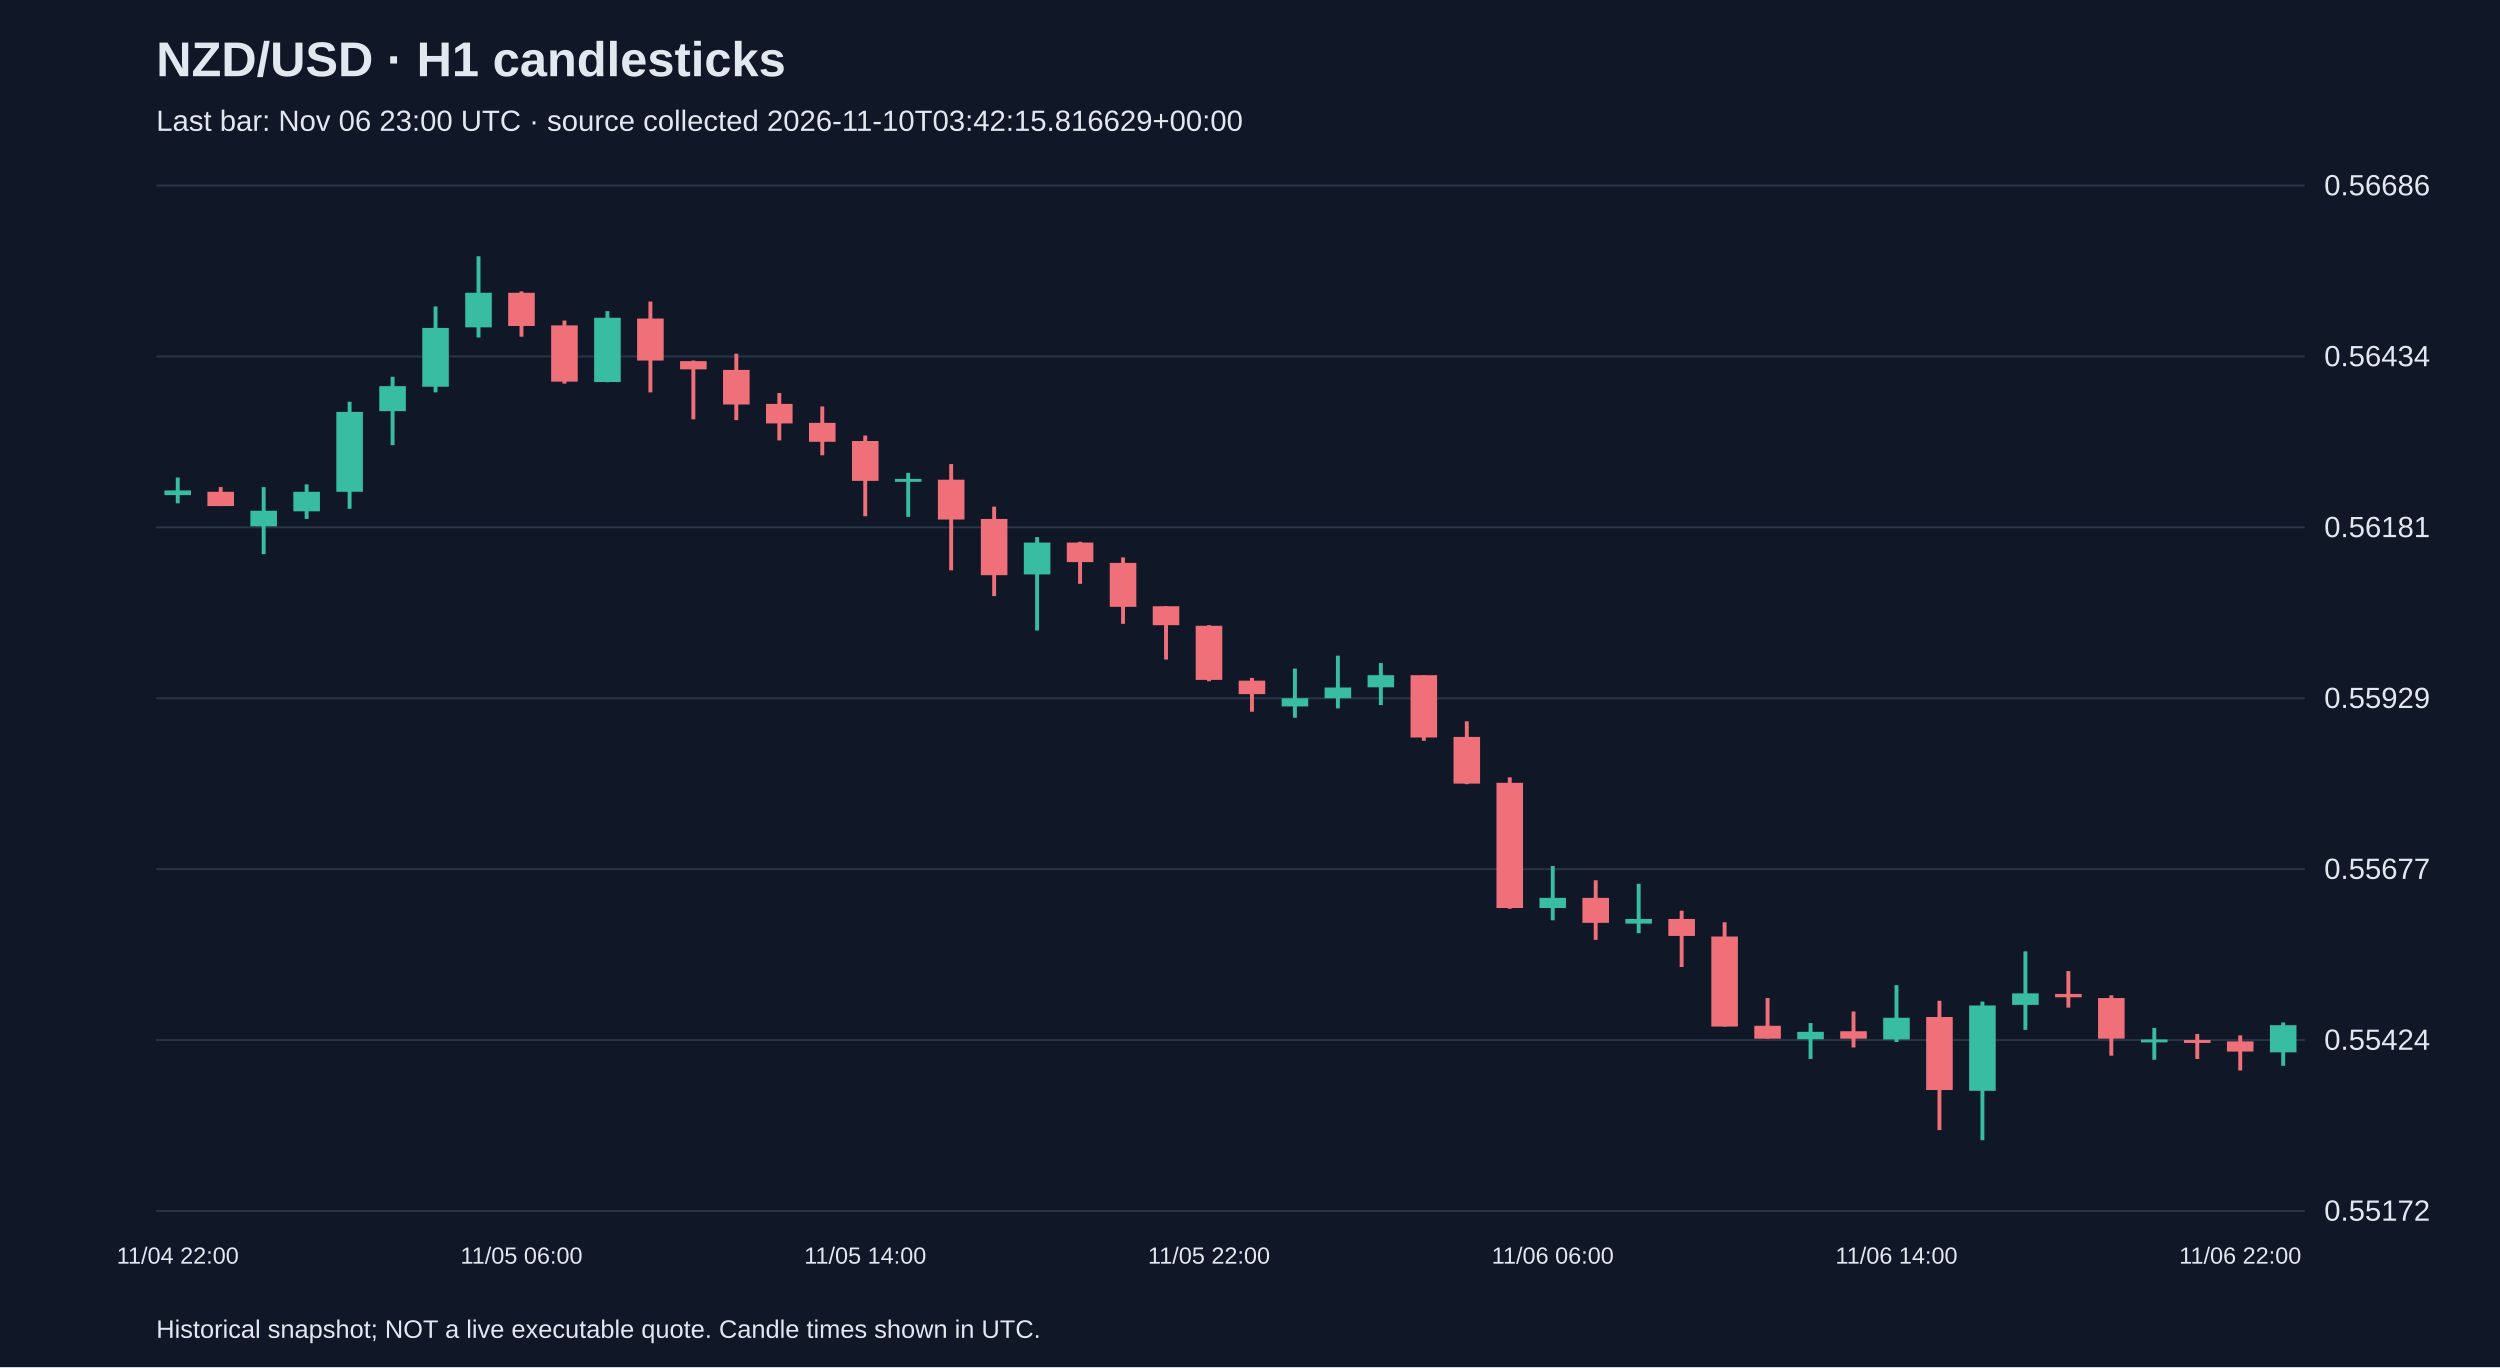
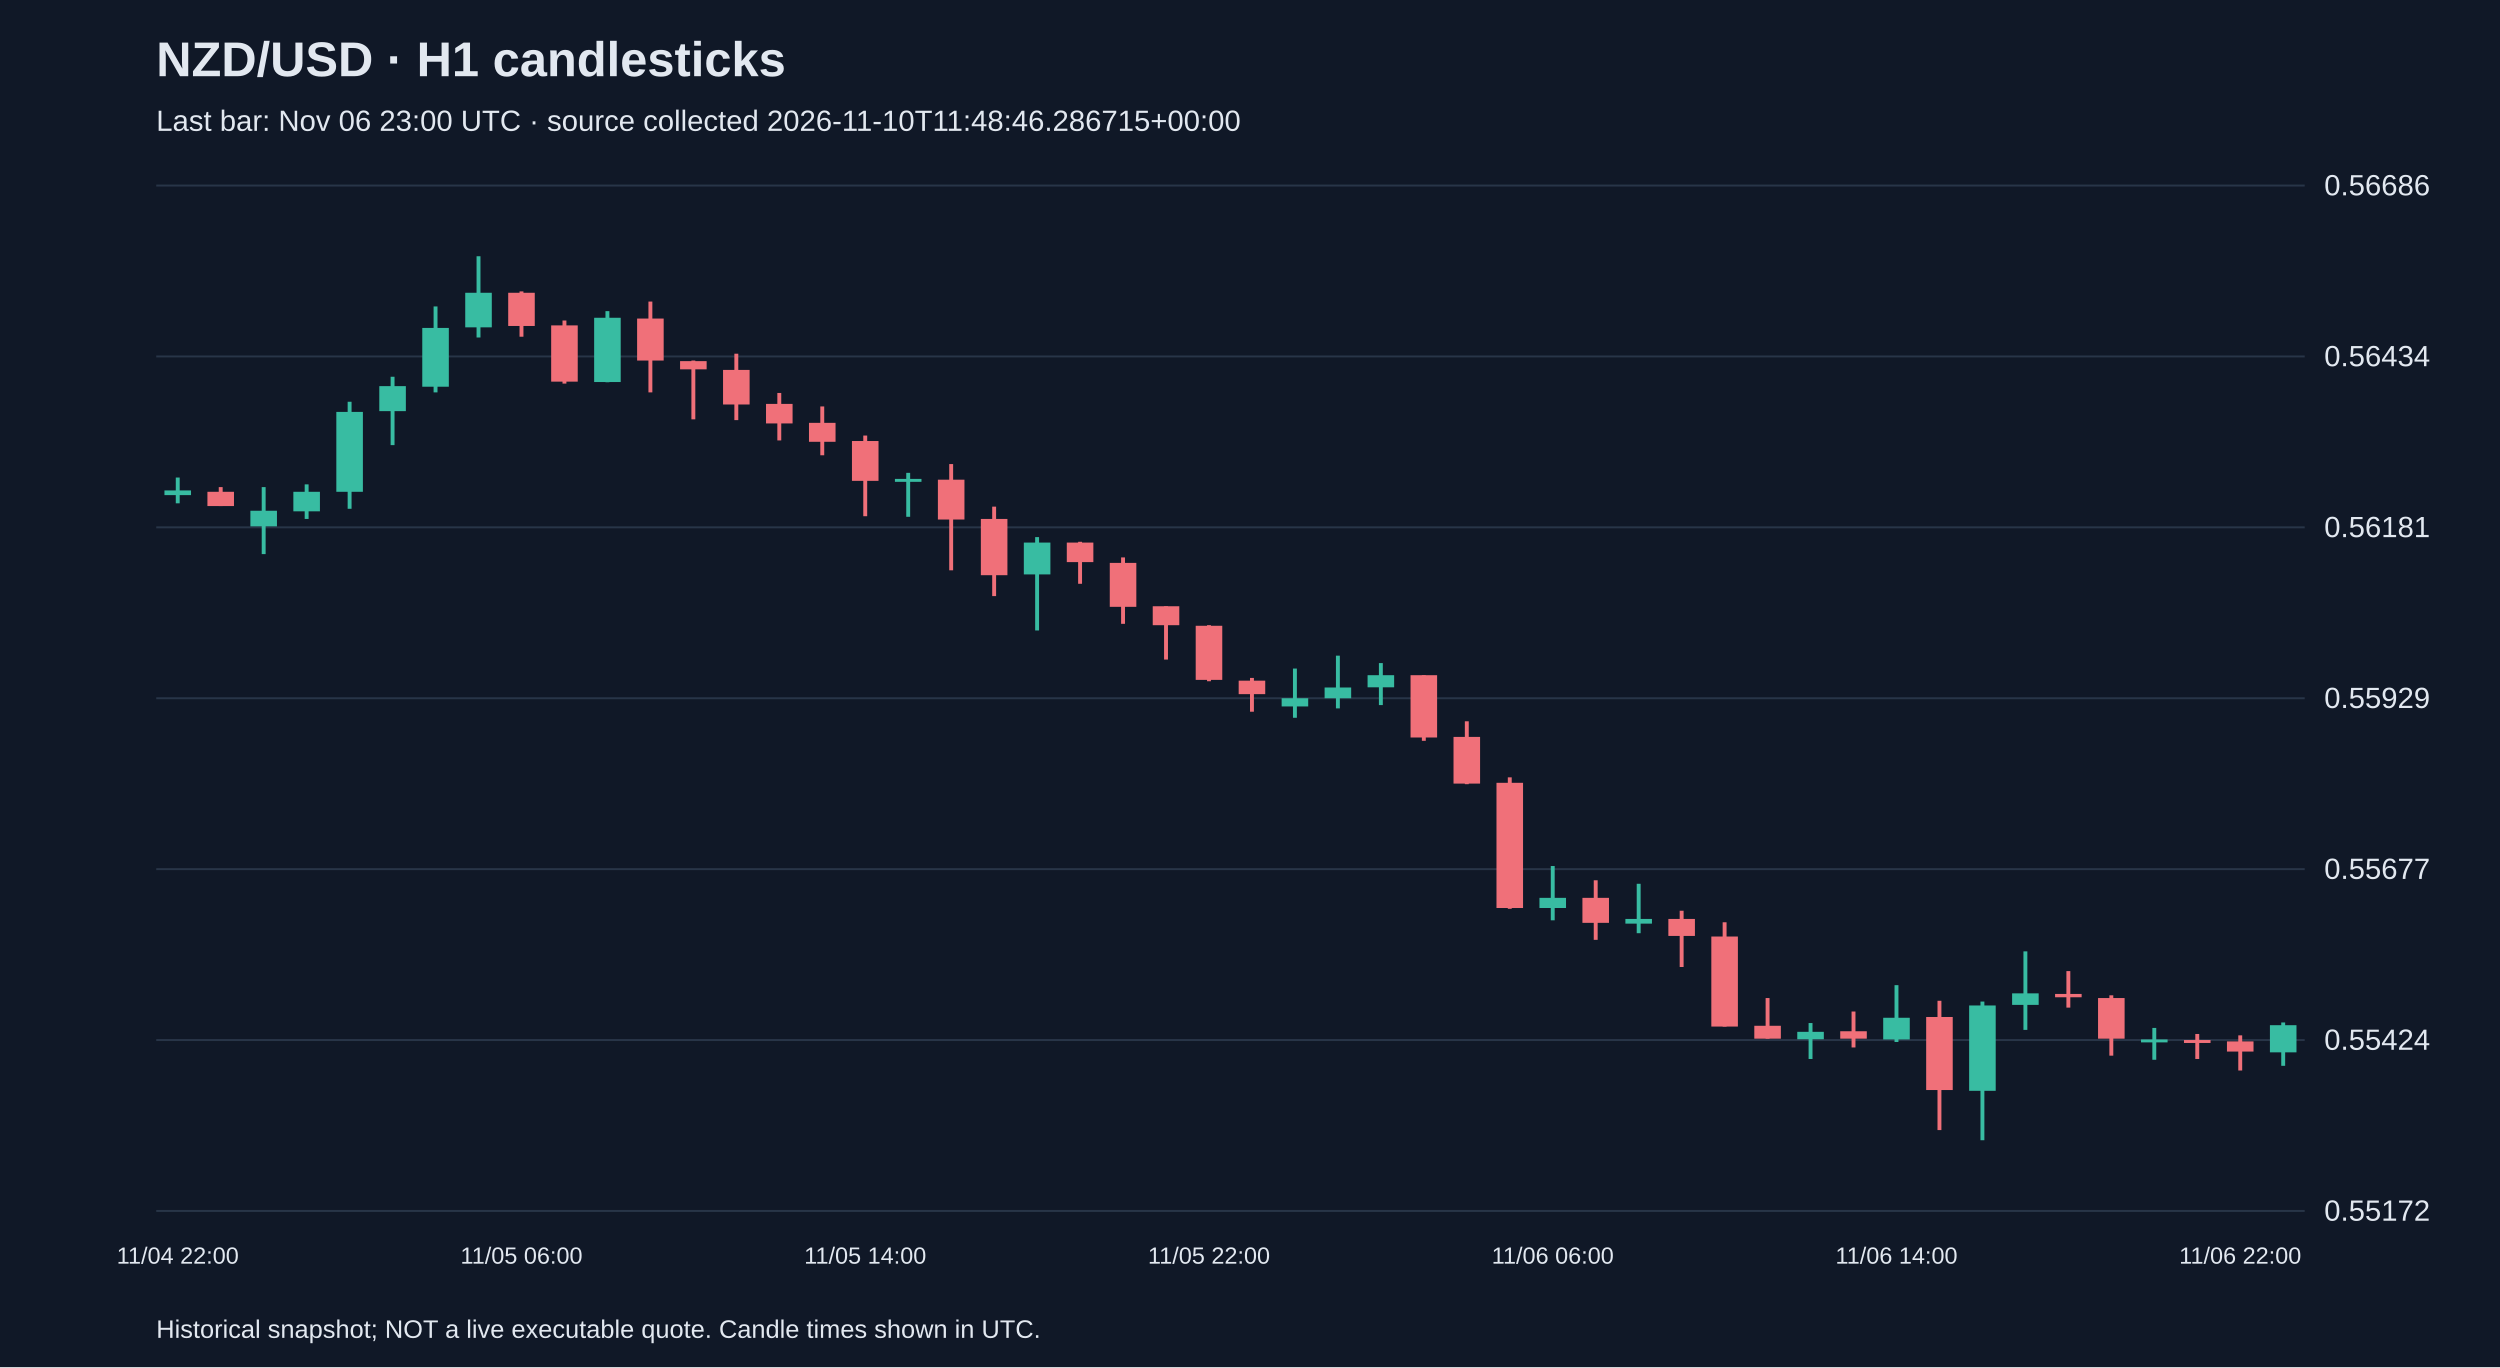
<svg xmlns="http://www.w3.org/2000/svg" viewBox="0 0 1280 700">
  <rect width="100%" height="100%" fill="#101827" />
  <style>text{font-family:Arial,sans-serif;fill:#e2e8f0}</style>
  <text x="80" y="39" font-size="25" font-weight="bold">NZD/USD · H1 candlesticks</text>
-   <text x="80" y="67" font-size="15" fill="#a6b1c5">Last bar: Nov 06 23:00 UTC · source collected 2026-11-10T03:42:15.816629+00:00</text>
+   <text x="80" y="67" font-size="15" fill="#a6b1c5">Last bar: Nov 06 23:00 UTC · source collected 2026-11-10T11:48:46.286715+00:00</text>
  <line x1="80" y1="620.0" x2="1180" y2="620.0" stroke="#283548" />
  <text x="1190" y="625.0" font-size="15">0.55172</text>
  <line x1="80" y1="532.5" x2="1180" y2="532.5" stroke="#283548" />
  <text x="1190" y="537.5" font-size="15">0.55424</text>
  <line x1="80" y1="445.0" x2="1180" y2="445.0" stroke="#283548" />
  <text x="1190" y="450.0" font-size="15">0.55677</text>
  <line x1="80" y1="357.5" x2="1180" y2="357.5" stroke="#283548" />
  <text x="1190" y="362.5" font-size="15">0.55929</text>
  <line x1="80" y1="270.0" x2="1180" y2="270.0" stroke="#283548" />
  <text x="1190" y="275.0" font-size="15">0.56181</text>
  <line x1="80" y1="182.5" x2="1180" y2="182.5" stroke="#283548" />
  <text x="1190" y="187.5" font-size="15">0.56434</text>
  <line x1="80" y1="95.0" x2="1180" y2="95.0" stroke="#283548" />
  <text x="1190" y="100.0" font-size="15">0.56686</text>
  <line x1="91.0" y1="244.5" x2="91.0" y2="257.7" stroke="#38bca2" stroke-width="2" />
  <rect x="84.2" y="251.1" width="13.6" height="2.4" fill="#38bca2" />
  <text x="91.0" y="647" text-anchor="middle" font-size="12">11/04 22:00</text>
  <line x1="113.0" y1="249.4" x2="113.0" y2="259.1" stroke="#f07079" stroke-width="2" />
  <rect x="106.2" y="251.8" width="13.6" height="7.3" fill="#f07079" />
  <line x1="135.0" y1="249.4" x2="135.0" y2="283.7" stroke="#38bca2" stroke-width="2" />
  <rect x="128.2" y="261.5" width="13.6" height="8.0" fill="#38bca2" />
  <line x1="157.0" y1="248.0" x2="157.0" y2="265.7" stroke="#38bca2" stroke-width="2" />
  <rect x="150.2" y="251.8" width="13.6" height="10.0" fill="#38bca2" />
  <line x1="179.0" y1="205.7" x2="179.0" y2="260.5" stroke="#38bca2" stroke-width="2" />
  <rect x="172.2" y="210.9" width="13.6" height="40.9" fill="#38bca2" />
  <line x1="201.0" y1="192.9" x2="201.0" y2="227.9" stroke="#38bca2" stroke-width="2" />
  <rect x="194.2" y="197.7" width="13.6" height="12.8" fill="#38bca2" />
  <line x1="223.0" y1="156.9" x2="223.0" y2="200.9" stroke="#38bca2" stroke-width="2" />
  <rect x="216.2" y="167.9" width="13.6" height="30.1" fill="#38bca2" />
  <line x1="245.0" y1="131.2" x2="245.0" y2="172.8" stroke="#38bca2" stroke-width="2" />
  <rect x="238.2" y="149.9" width="13.6" height="17.7" fill="#38bca2" />
  <line x1="267.0" y1="149.2" x2="267.0" y2="172.4" stroke="#f07079" stroke-width="2" />
  <rect x="260.2" y="149.9" width="13.6" height="17.0" fill="#f07079" />
  <text x="267.0" y="647" text-anchor="middle" font-size="12">11/05 06:00</text>
  <line x1="289.0" y1="164.1" x2="289.0" y2="196.4" stroke="#f07079" stroke-width="2" />
  <rect x="282.2" y="166.6" width="13.6" height="28.8" fill="#f07079" />
  <line x1="311.0" y1="159.3" x2="311.0" y2="195.7" stroke="#38bca2" stroke-width="2" />
  <rect x="304.2" y="162.7" width="13.6" height="32.9" fill="#38bca2" />
  <line x1="333.0" y1="154.4" x2="333.0" y2="200.9" stroke="#f07079" stroke-width="2" />
  <rect x="326.2" y="163.1" width="13.6" height="21.5" fill="#f07079" />
  <line x1="355.0" y1="184.6" x2="355.0" y2="214.7" stroke="#f07079" stroke-width="2" />
  <rect x="348.2" y="184.9" width="13.6" height="4.2" fill="#f07079" />
  <line x1="377.0" y1="181.1" x2="377.0" y2="215.1" stroke="#f07079" stroke-width="2" />
  <rect x="370.2" y="189.4" width="13.6" height="17.7" fill="#f07079" />
  <line x1="399.0" y1="201.2" x2="399.0" y2="225.5" stroke="#f07079" stroke-width="2" />
  <rect x="392.2" y="206.8" width="13.6" height="10.0" fill="#f07079" />
  <line x1="421.0" y1="208.1" x2="421.0" y2="233.1" stroke="#f07079" stroke-width="2" />
  <rect x="414.2" y="216.5" width="13.6" height="9.7" fill="#f07079" />
  <line x1="443.0" y1="223.0" x2="443.0" y2="264.3" stroke="#f07079" stroke-width="2" />
  <rect x="436.2" y="225.8" width="13.6" height="20.4" fill="#f07079" />
  <text x="443.0" y="647" text-anchor="middle" font-size="12">11/05 14:00</text>
  <line x1="465.0" y1="242.1" x2="465.0" y2="264.6" stroke="#38bca2" stroke-width="2" />
  <rect x="458.2" y="245.2" width="13.6" height="1.5" fill="#38bca2" />
  <line x1="487.0" y1="237.6" x2="487.0" y2="292.0" stroke="#f07079" stroke-width="2" />
  <rect x="480.2" y="245.6" width="13.6" height="20.4" fill="#f07079" />
  <line x1="509.0" y1="259.4" x2="509.0" y2="305.2" stroke="#f07079" stroke-width="2" />
  <rect x="502.2" y="265.7" width="13.6" height="28.8" fill="#f07079" />
  <line x1="531.0" y1="275.0" x2="531.0" y2="322.8" stroke="#38bca2" stroke-width="2" />
  <rect x="524.2" y="277.8" width="13.6" height="16.3" fill="#38bca2" />
  <line x1="553.0" y1="277.4" x2="553.0" y2="298.9" stroke="#f07079" stroke-width="2" />
  <rect x="546.2" y="277.8" width="13.6" height="10.0" fill="#f07079" />
  <line x1="575.0" y1="285.4" x2="575.0" y2="319.4" stroke="#f07079" stroke-width="2" />
  <rect x="568.2" y="288.2" width="13.6" height="22.5" fill="#f07079" />
  <line x1="597.0" y1="310.4" x2="597.0" y2="337.7" stroke="#f07079" stroke-width="2" />
  <rect x="590.2" y="310.4" width="13.6" height="9.7" fill="#f07079" />
  <line x1="619.0" y1="320.1" x2="619.0" y2="348.8" stroke="#f07079" stroke-width="2" />
  <rect x="612.2" y="320.4" width="13.6" height="27.7" fill="#f07079" />
  <text x="619.0" y="647" text-anchor="middle" font-size="12">11/05 22:00</text>
  <line x1="641.0" y1="347.1" x2="641.0" y2="364.4" stroke="#f07079" stroke-width="2" />
  <rect x="634.2" y="348.5" width="13.6" height="6.9" fill="#f07079" />
  <line x1="663.0" y1="342.3" x2="663.0" y2="367.5" stroke="#38bca2" stroke-width="2" />
  <rect x="656.2" y="357.5" width="13.6" height="4.2" fill="#38bca2" />
  <line x1="685.0" y1="335.7" x2="685.0" y2="362.7" stroke="#38bca2" stroke-width="2" />
  <rect x="678.2" y="352.0" width="13.6" height="5.5" fill="#38bca2" />
  <line x1="707.0" y1="339.5" x2="707.0" y2="361.0" stroke="#38bca2" stroke-width="2" />
  <rect x="700.2" y="345.7" width="13.6" height="6.2" fill="#38bca2" />
  <line x1="729.0" y1="345.7" x2="729.0" y2="379.3" stroke="#f07079" stroke-width="2" />
  <rect x="722.2" y="345.7" width="13.6" height="31.9" fill="#f07079" />
  <line x1="751.0" y1="369.3" x2="751.0" y2="401.5" stroke="#f07079" stroke-width="2" />
  <rect x="744.2" y="377.3" width="13.6" height="23.9" fill="#f07079" />
  <line x1="773.0" y1="398.0" x2="773.0" y2="465.3" stroke="#f07079" stroke-width="2" />
  <rect x="766.2" y="400.8" width="13.6" height="64.1" fill="#f07079" />
  <line x1="795.0" y1="443.4" x2="795.0" y2="471.2" stroke="#38bca2" stroke-width="2" />
  <rect x="788.2" y="459.7" width="13.6" height="5.2" fill="#38bca2" />
  <text x="795.0" y="647" text-anchor="middle" font-size="12">11/06 06:00</text>
  <line x1="817.0" y1="450.7" x2="817.0" y2="481.2" stroke="#f07079" stroke-width="2" />
  <rect x="810.2" y="459.7" width="13.6" height="12.8" fill="#f07079" />
  <line x1="839.0" y1="452.5" x2="839.0" y2="477.8" stroke="#38bca2" stroke-width="2" />
  <rect x="832.2" y="470.5" width="13.6" height="2.4" fill="#38bca2" />
  <line x1="861.0" y1="466.3" x2="861.0" y2="495.1" stroke="#f07079" stroke-width="2" />
  <rect x="854.2" y="470.5" width="13.6" height="8.7" fill="#f07079" />
  <line x1="883.0" y1="472.2" x2="883.0" y2="525.6" stroke="#f07079" stroke-width="2" />
  <rect x="876.2" y="479.5" width="13.6" height="46.1" fill="#f07079" />
  <line x1="905.0" y1="511.0" x2="905.0" y2="531.8" stroke="#f07079" stroke-width="2" />
  <rect x="898.2" y="525.2" width="13.6" height="6.6" fill="#f07079" />
  <line x1="927.0" y1="523.8" x2="927.0" y2="542.2" stroke="#38bca2" stroke-width="2" />
  <rect x="920.2" y="528.3" width="13.6" height="3.8" fill="#38bca2" />
  <line x1="949.0" y1="517.9" x2="949.0" y2="536.3" stroke="#f07079" stroke-width="2" />
  <rect x="942.2" y="528.0" width="13.6" height="3.8" fill="#f07079" />
  <line x1="971.0" y1="504.4" x2="971.0" y2="533.5" stroke="#38bca2" stroke-width="2" />
  <rect x="964.2" y="521.1" width="13.6" height="11.1" fill="#38bca2" />
  <text x="971.0" y="647" text-anchor="middle" font-size="12">11/06 14:00</text>
  <line x1="993.0" y1="512.4" x2="993.0" y2="578.6" stroke="#f07079" stroke-width="2" />
  <rect x="986.2" y="520.7" width="13.6" height="37.4" fill="#f07079" />
  <line x1="1015.0" y1="512.8" x2="1015.0" y2="583.8" stroke="#38bca2" stroke-width="2" />
  <rect x="1008.2" y="514.8" width="13.6" height="43.7" fill="#38bca2" />
  <line x1="1037.0" y1="487.1" x2="1037.0" y2="527.3" stroke="#38bca2" stroke-width="2" />
  <rect x="1030.2" y="508.6" width="13.6" height="5.9" fill="#38bca2" />
  <line x1="1059.0" y1="497.2" x2="1059.0" y2="515.9" stroke="#f07079" stroke-width="2" />
  <rect x="1052.2" y="508.9" width="13.6" height="1.7" fill="#f07079" />
  <line x1="1081.0" y1="509.6" x2="1081.0" y2="540.5" stroke="#f07079" stroke-width="2" />
  <rect x="1074.2" y="511.0" width="13.6" height="20.8" fill="#f07079" />
  <line x1="1103.0" y1="526.3" x2="1103.0" y2="542.6" stroke="#38bca2" stroke-width="2" />
  <rect x="1096.2" y="532.2" width="13.6" height="1.5" fill="#38bca2" />
  <line x1="1125.0" y1="529.4" x2="1125.0" y2="542.2" stroke="#f07079" stroke-width="2" />
  <rect x="1118.2" y="532.5" width="13.6" height="1.5" fill="#f07079" />
  <line x1="1147.0" y1="530.1" x2="1147.0" y2="548.1" stroke="#f07079" stroke-width="2" />
  <rect x="1140.2" y="533.2" width="13.6" height="5.2" fill="#f07079" />
  <text x="1147.0" y="647" text-anchor="middle" font-size="12">11/06 22:00</text>
  <line x1="1169.0" y1="523.5" x2="1169.0" y2="545.7" stroke="#38bca2" stroke-width="2" />
  <rect x="1162.2" y="524.9" width="13.6" height="13.9" fill="#38bca2" />
  <text x="80" y="685" font-size="13">Historical snapshot; NOT a live executable quote. Candle times shown in UTC.</text>
</svg>
